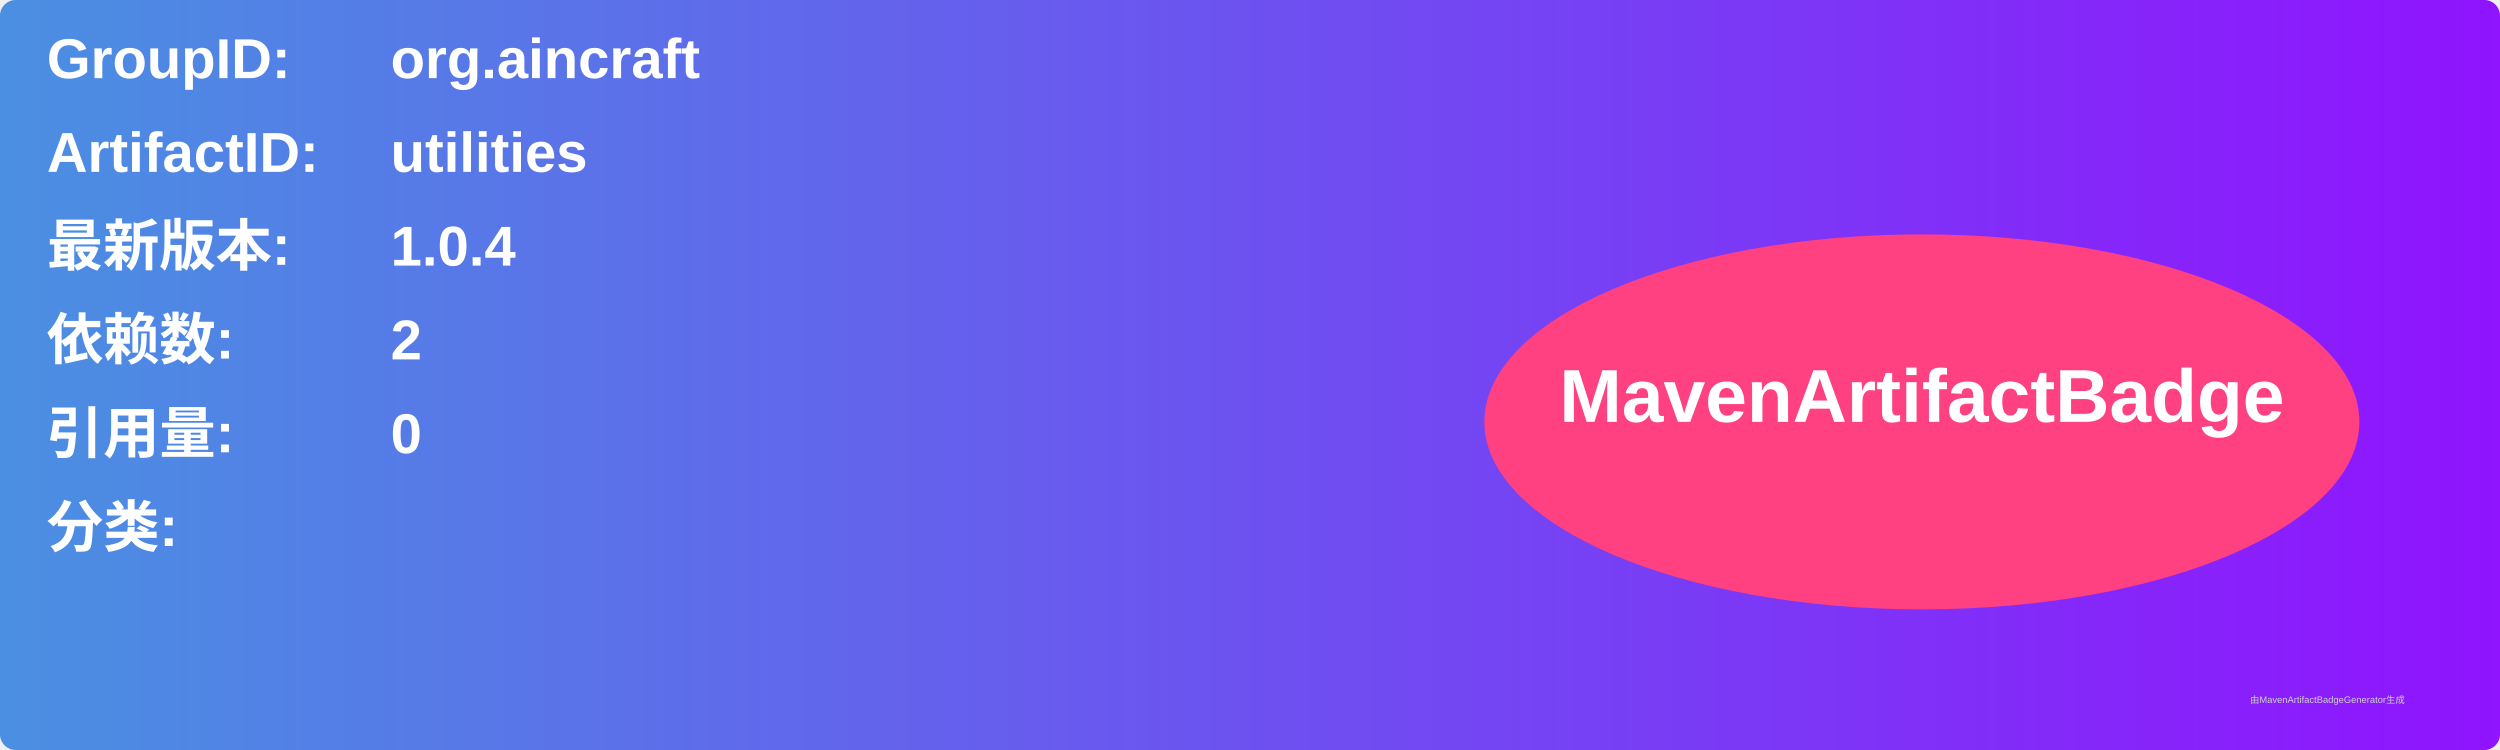
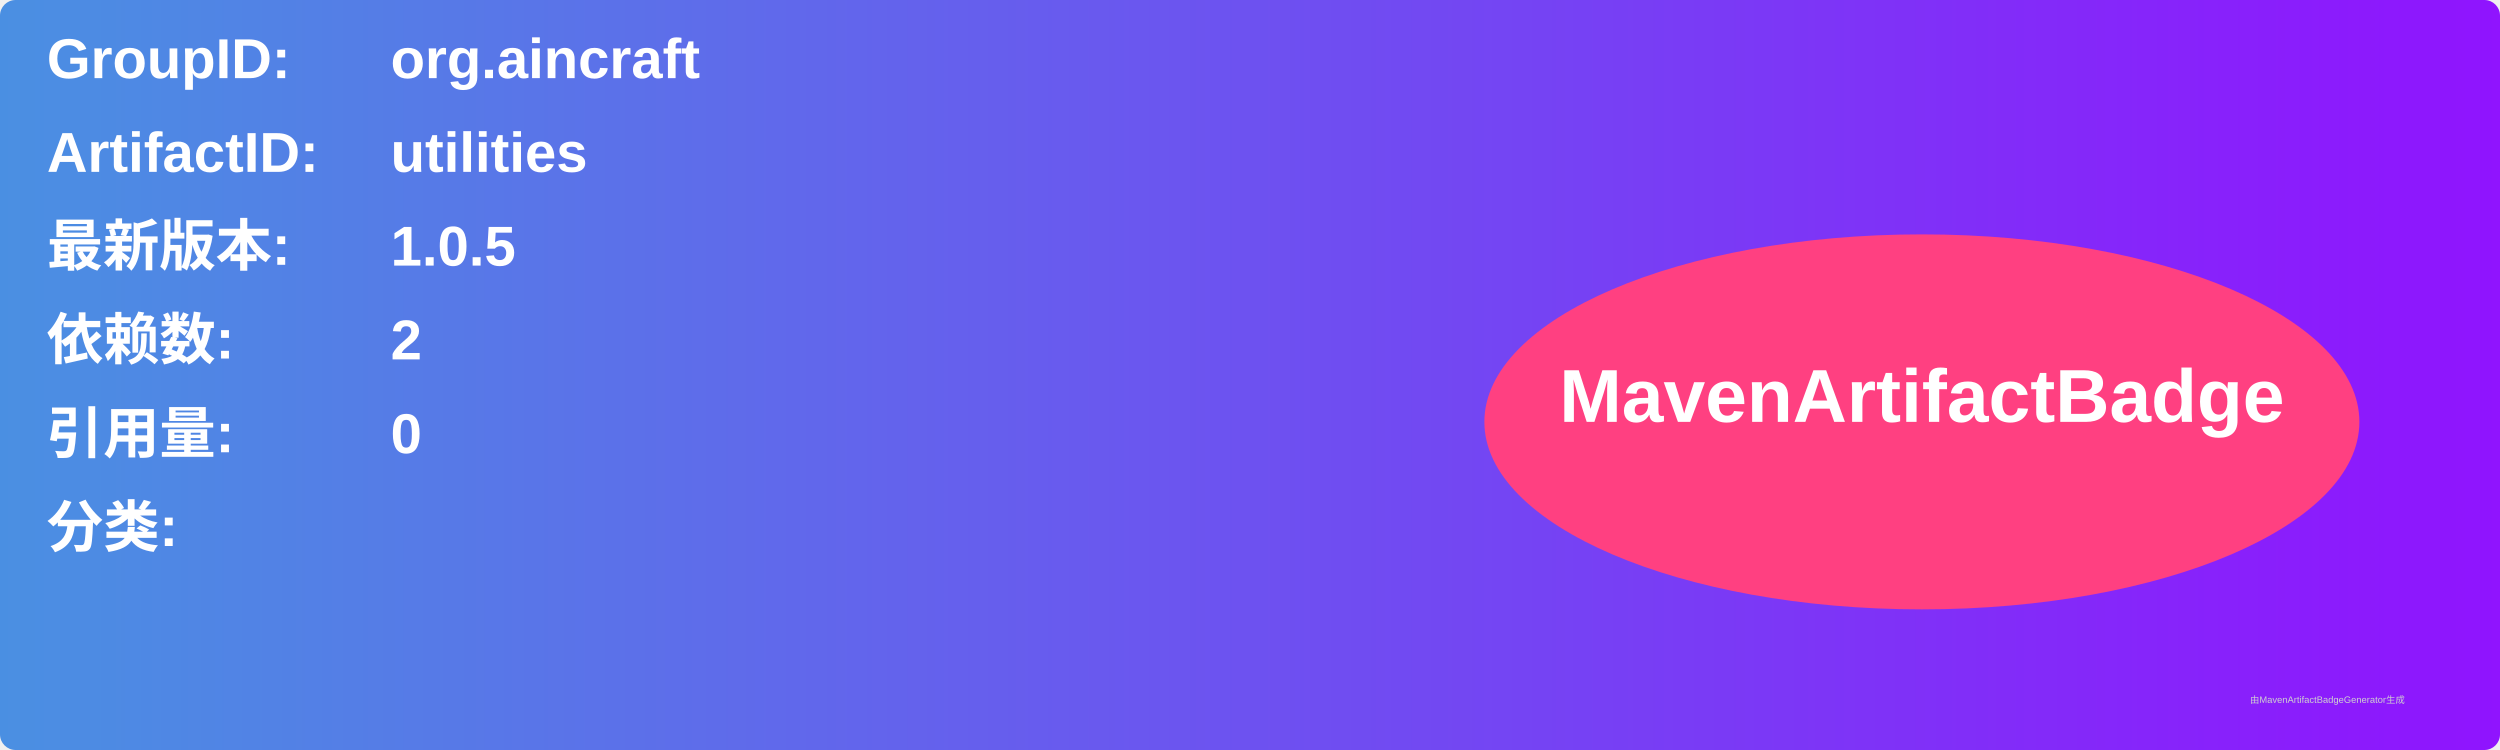
<svg xmlns="http://www.w3.org/2000/svg" width="800" height="240" viewBox="0 0 800 240">
  <linearGradient id="grad" x1="0%" y1="0%" x2="100%" y2="0%">
    <stop offset="0%" stop-color="#4a90e2" />
    <stop offset="100%" stop-color="#9013fe" />
  </linearGradient>
  <rect width="100%" height="100%" rx="5" ry="5" fill="url(#grad)" />
  <g transform="translate(15, 15)">
    <text x="0" y="10" font-family="Arial" font-size="18" fill="white" font-weight="bold" width="260">GroupID:</text>
    <text x="110" y="10" font-family="Arial" font-size="18" fill="white" font-weight="bold" width="460">org.aincraft</text>
    <text x="0" y="40" font-family="Arial" font-size="18" fill="white" font-weight="bold" width="260">ArtifactID:</text>
    <text x="110" y="40" font-family="Arial" font-size="18" fill="white" font-weight="bold" width="460">utilities</text>
    <text x="0" y="70" font-family="Arial" font-size="18" fill="white" font-weight="bold">最新版本:</text>
    <text x="110" y="70" font-family="Arial" font-size="18" fill="white" font-weight="bold">
-       <tspan font-weight="bold">1.0.4</tspan>
+       <tspan font-weight="bold">1.0.5</tspan>
    </text>
    <text x="0" y="100" font-family="Arial" font-size="18" fill="white" font-weight="bold">依赖数: </text>
    <text x="110" y="100" font-family="Arial" font-size="18" fill="white">
      <tspan font-weight="bold">2</tspan>
    </text>
    <text x="0" y="130" font-family="Arial" font-size="18" fill="white" font-weight="bold">引用量: </text>
    <text x="110" y="130" font-family="Arial" font-size="18" fill="white">
      <tspan font-weight="bold">0</tspan>
    </text>
    <text x="0" y="160" font-family="Arial" font-size="18" fill="white" font-weight="bold">分类:</text>
    <text x="10" y="190" font-family="Arial" font-size="10" fill="white">
      <tspan font-weight="bold" />
    </text>
    <ellipse cx="600" cy="120" rx="140" ry="60" fill="#ff4081" />
    <text x="600" y="120" text-anchor="middle" font-family="Arial" font-size="24" fill="white" font-weight="bold">MavenArtifactBadge</text>
  </g>
  <text x="720" y="225" font-family="Arial" font-size="3" fill="#d0d0d0">由MavenArtifactBadgeGenerator生成</text>
</svg>
